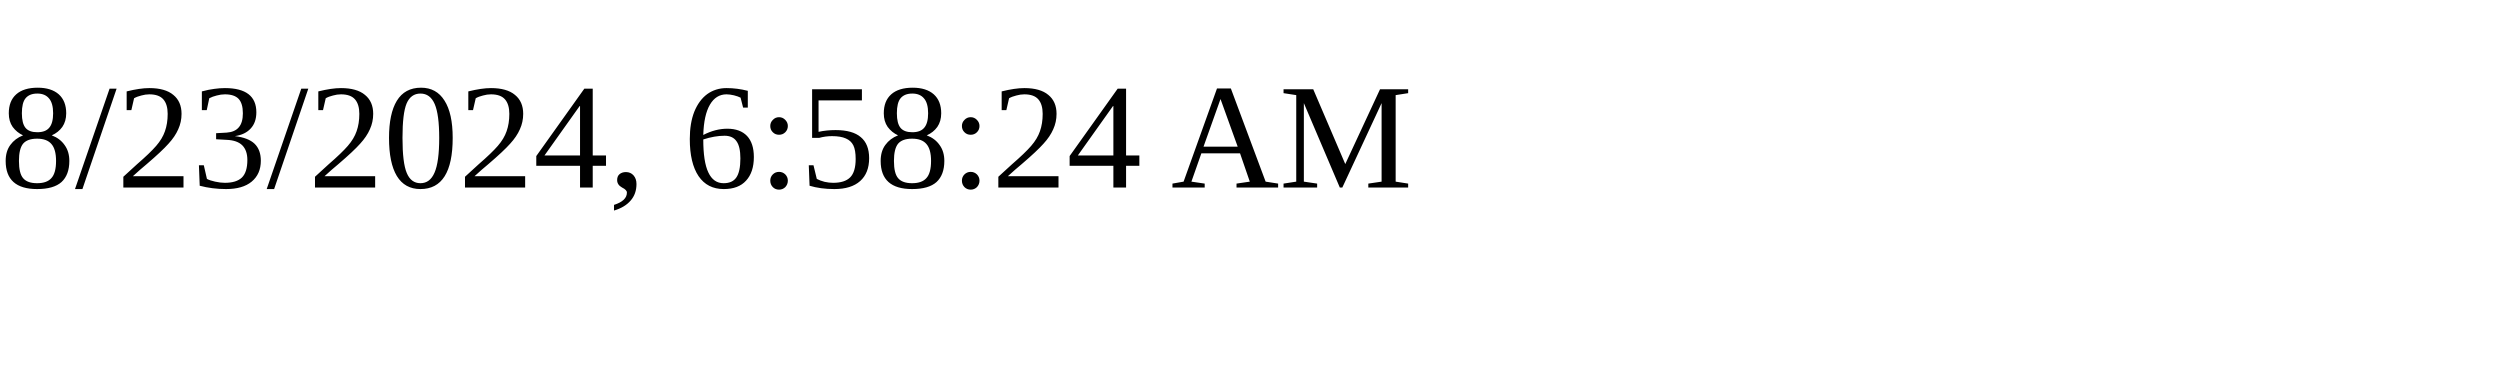
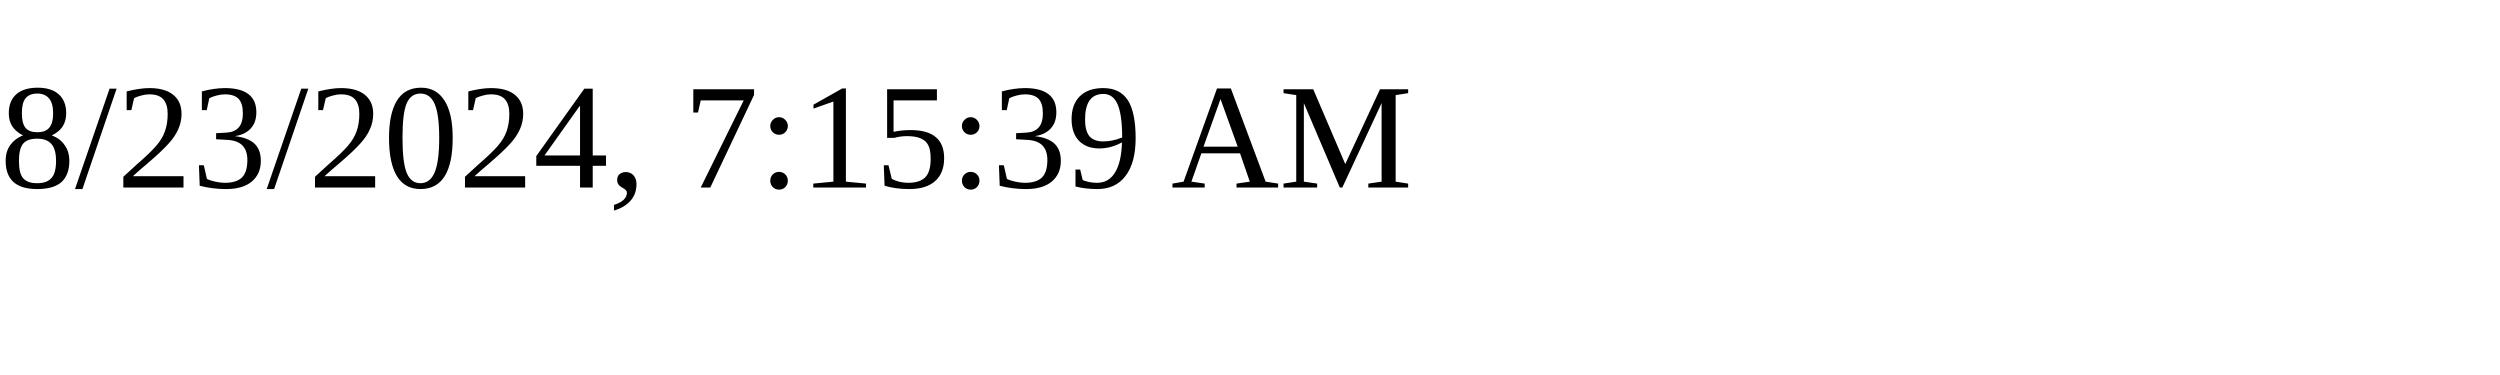
<svg xmlns="http://www.w3.org/2000/svg" height="30" width="200">
-   <text x="0" y="15">8/23/2024, 6:58:24 AM</text>
+   <text x="0" y="15">8/23/2024, 7:15:39 AM</text>
</svg>
